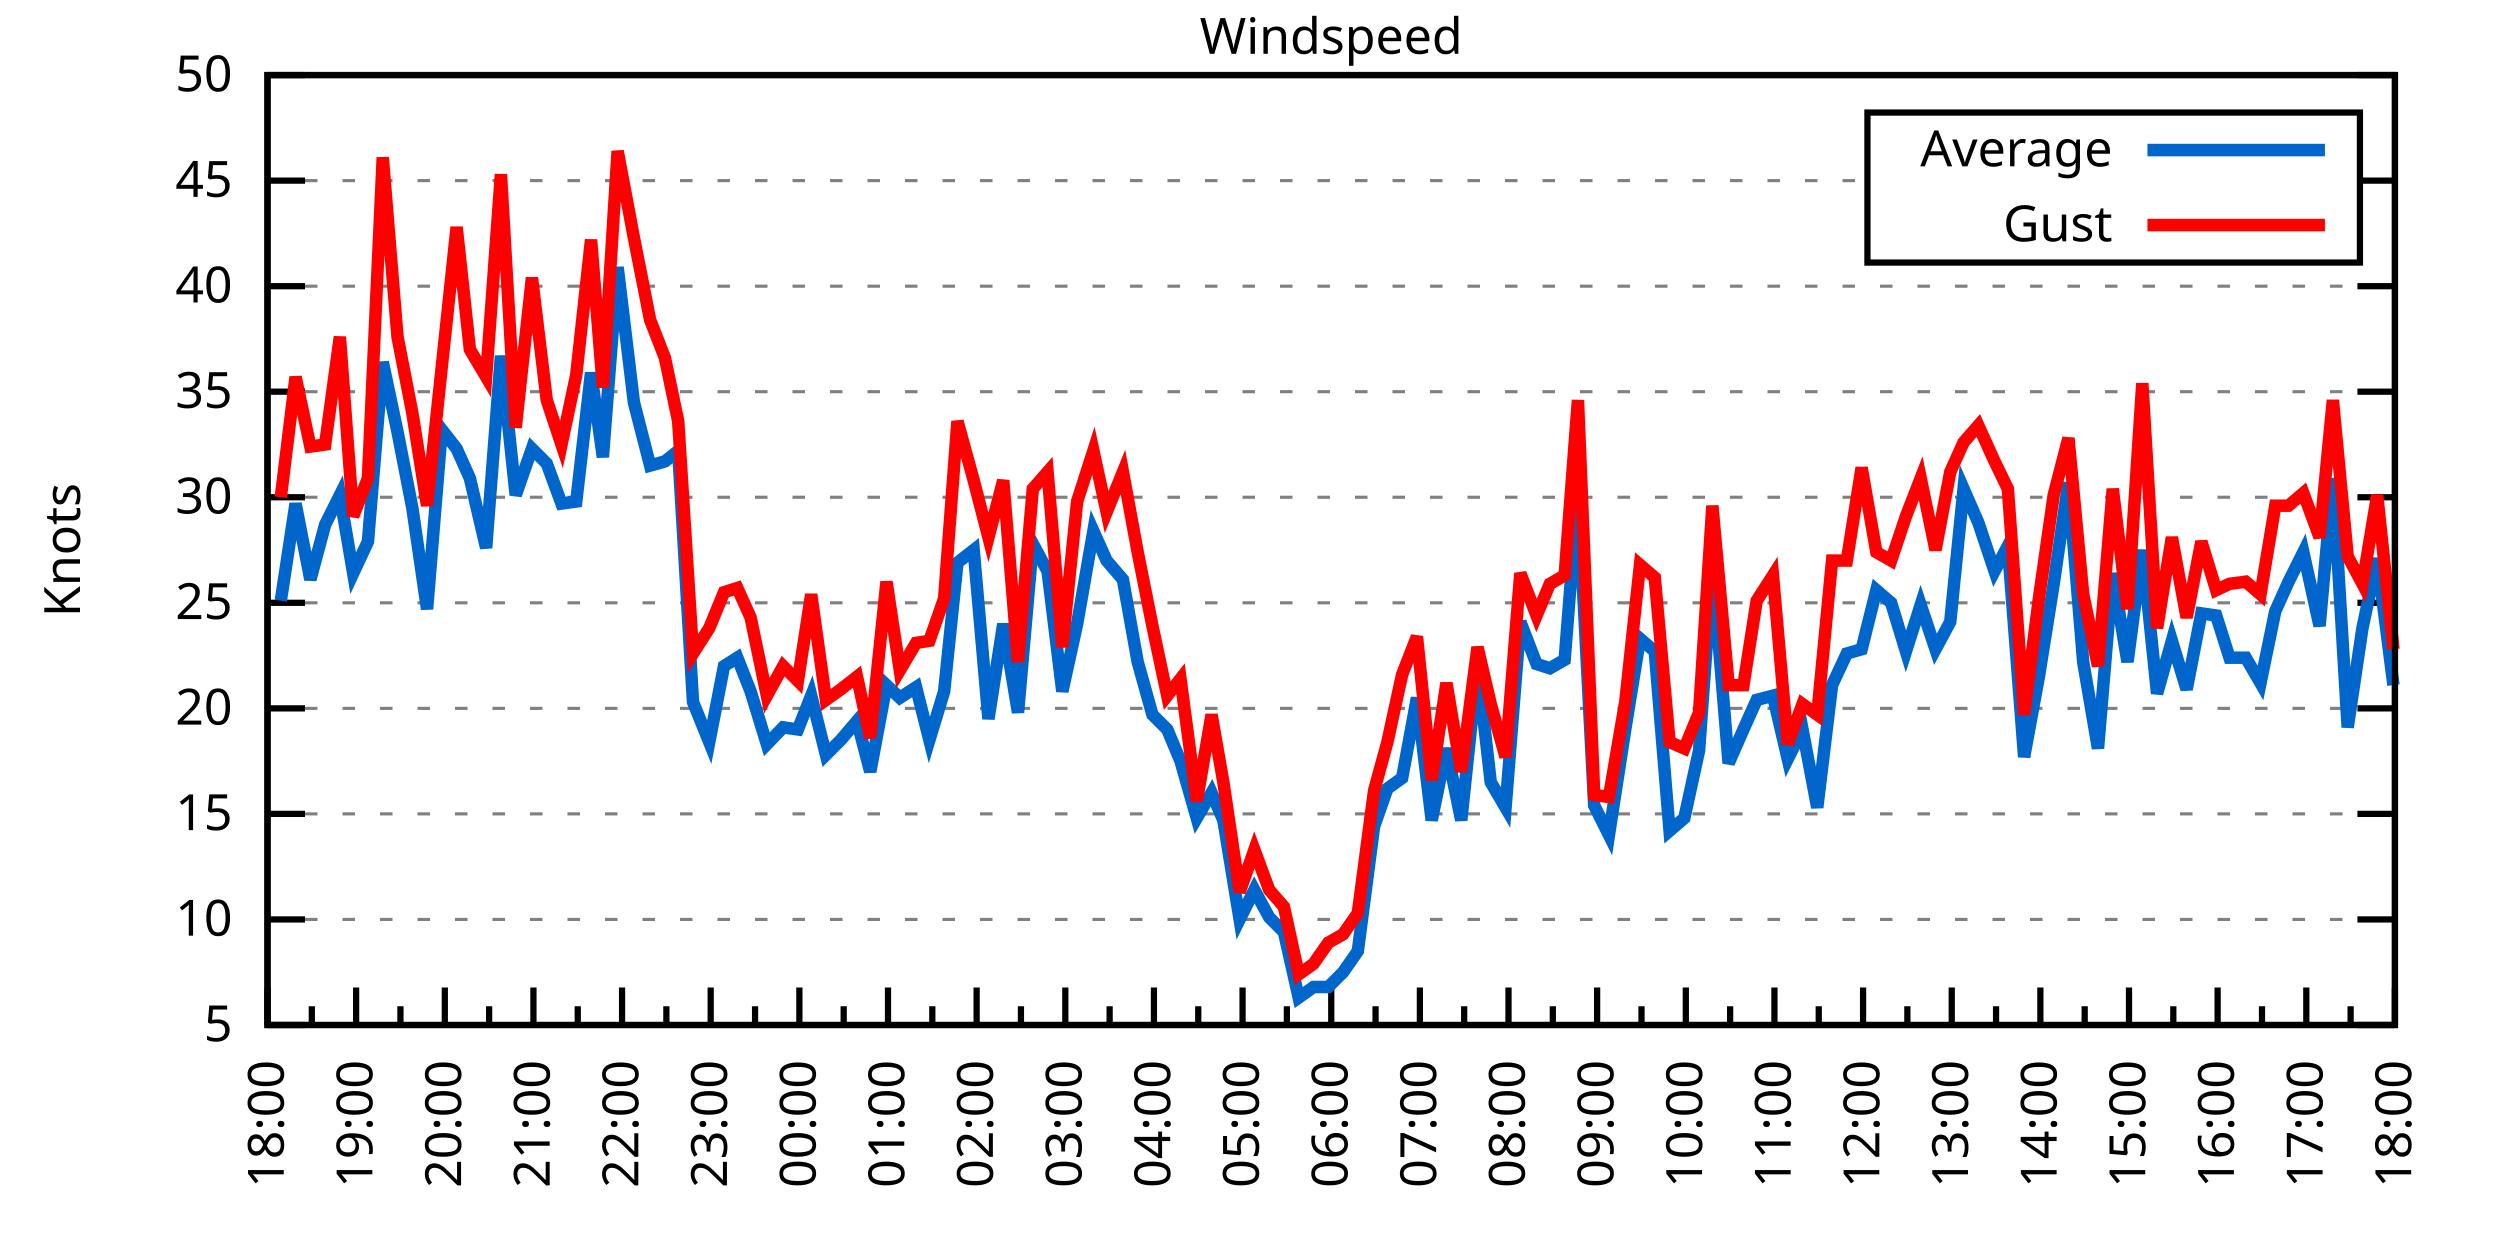
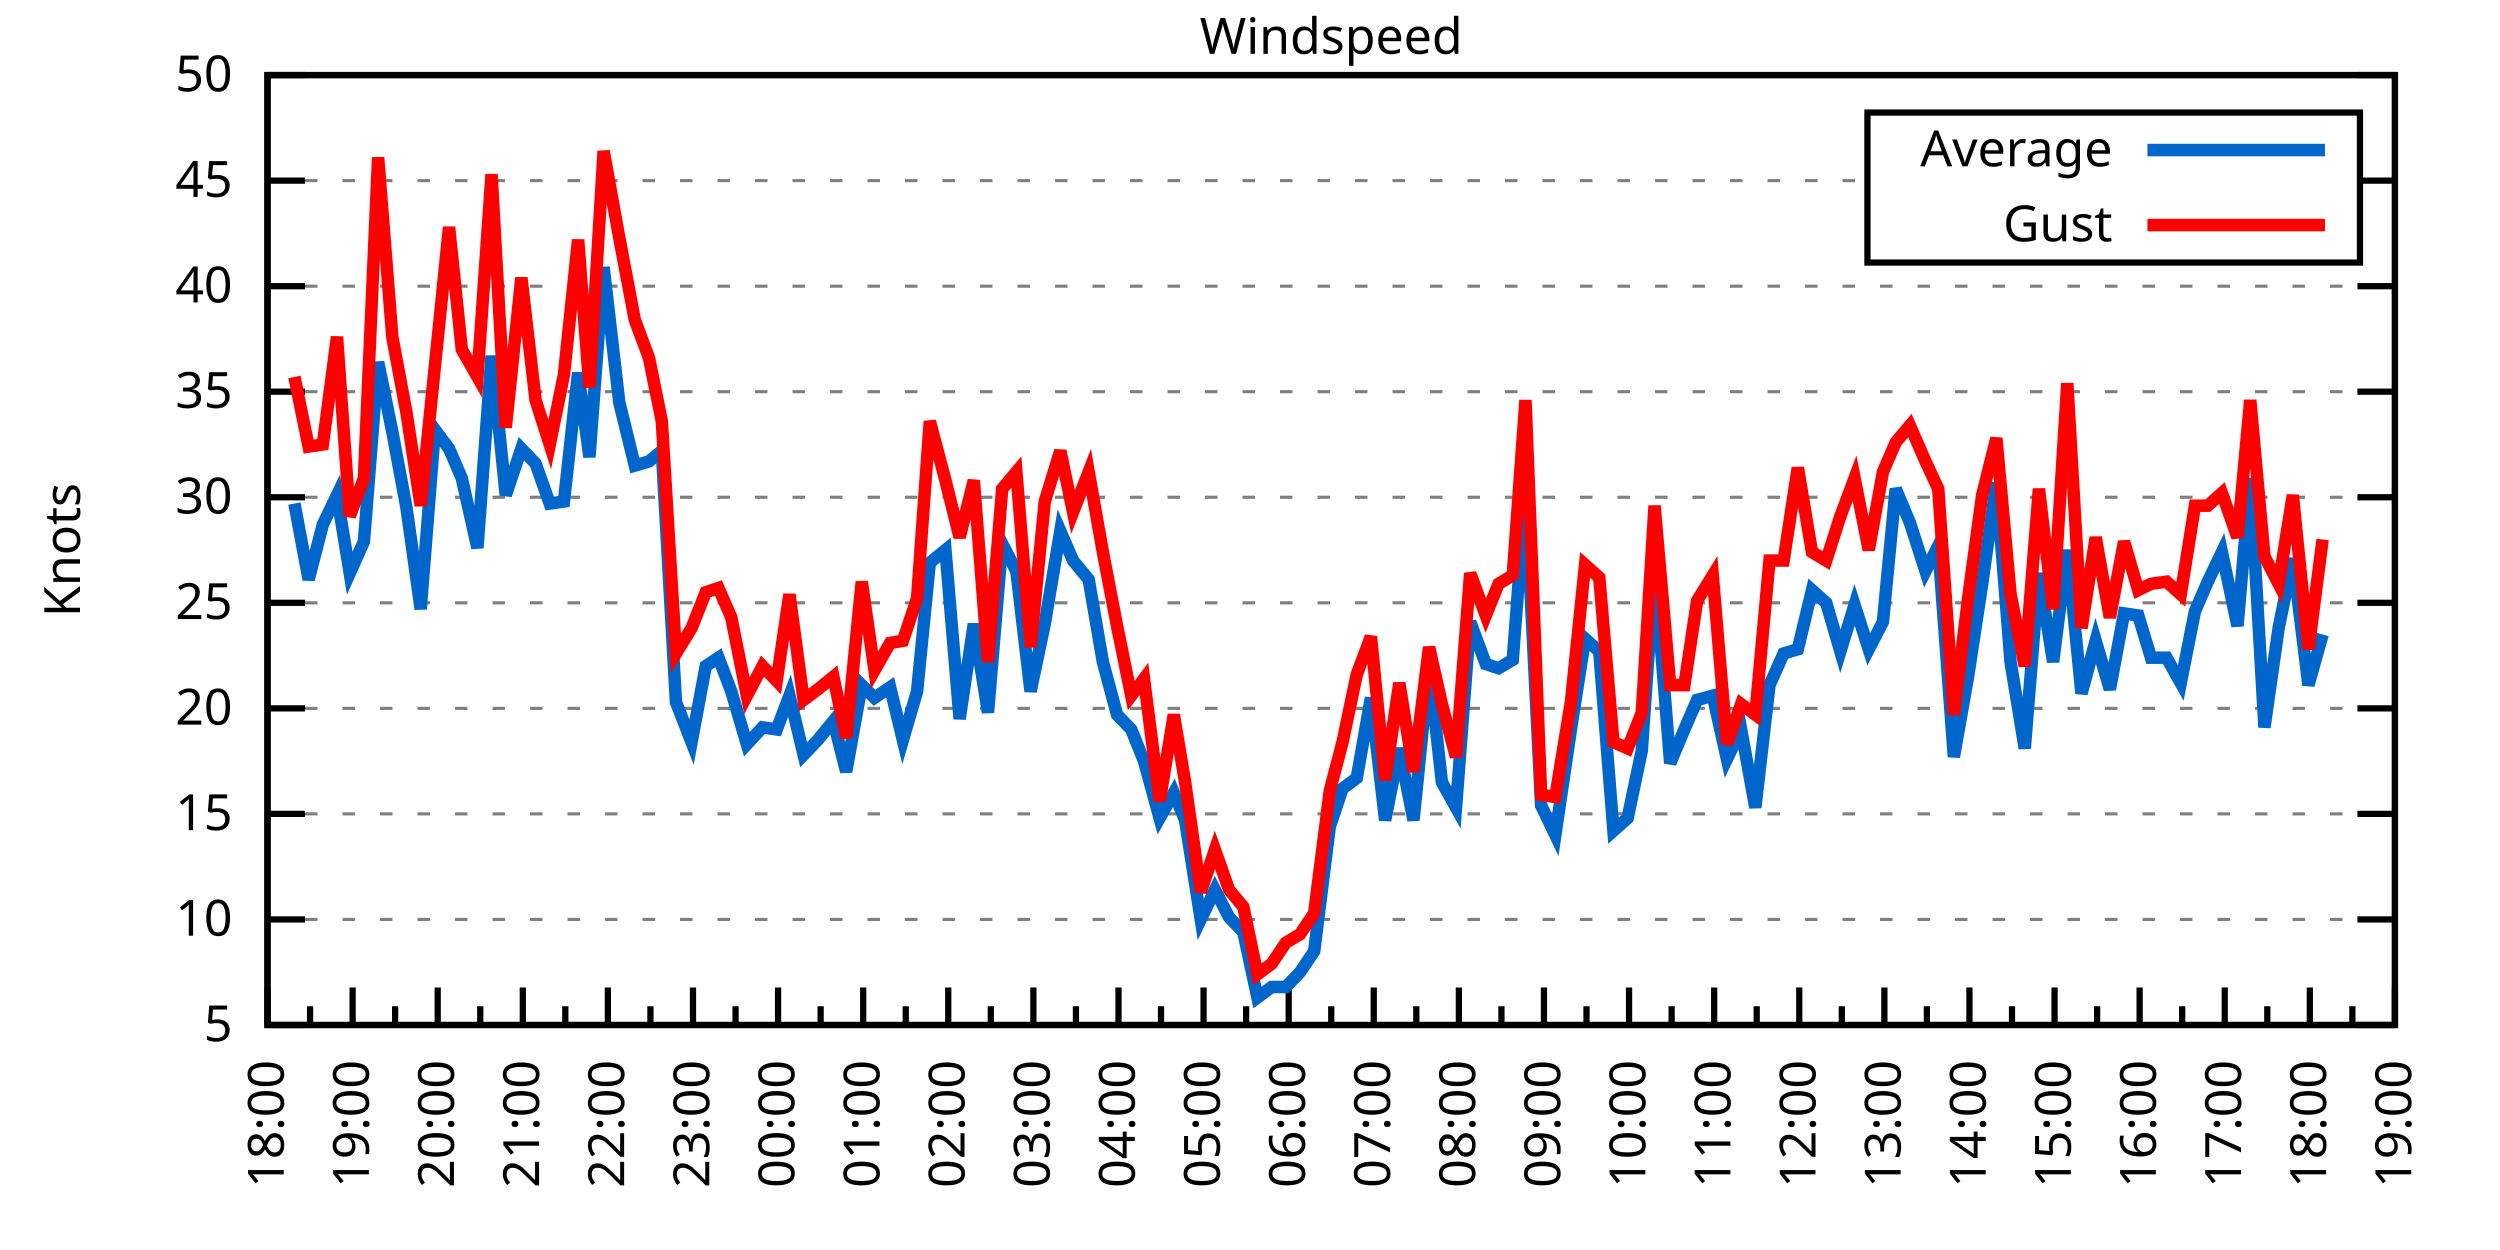
<svg xmlns="http://www.w3.org/2000/svg" xmlns:xlink="http://www.w3.org/1999/xlink" width="400" height="200" viewBox="0 0 400 200">
  <g id="gnuplot_canvas">
    <rect x="0" y="0" width="400" height="200" fill="none" />
    <defs>
      <circle id="gpDot" r="0.5" stroke-width="0.5" stroke="currentColor" />
      <path id="gpPt0" stroke-width="0.333" stroke="currentColor" d="M-1,0 h2 M0,-1 v2" />
      <path id="gpPt1" stroke-width="0.333" stroke="currentColor" d="M-1,-1 L1,1 M1,-1 L-1,1" />
      <path id="gpPt2" stroke-width="0.333" stroke="currentColor" d="M-1,0 L1,0 M0,-1 L0,1 M-1,-1 L1,1 M-1,1 L1,-1" />
      <rect id="gpPt3" stroke-width="0.333" stroke="currentColor" x="-1" y="-1" width="2" height="2" />
      <rect id="gpPt4" stroke-width="0.333" stroke="currentColor" fill="currentColor" x="-1" y="-1" width="2" height="2" />
      <circle id="gpPt5" stroke-width="0.333" stroke="currentColor" cx="0" cy="0" r="1" />
      <use xlink:href="#gpPt5" id="gpPt6" fill="currentColor" stroke="none" />
      <path id="gpPt7" stroke-width="0.333" stroke="currentColor" d="M0,-1.33 L-1.33,0.67 L1.33,0.67 z" />
      <use xlink:href="#gpPt7" id="gpPt8" fill="currentColor" stroke="none" />
      <use xlink:href="#gpPt7" id="gpPt9" stroke="currentColor" transform="rotate(180)" />
      <use xlink:href="#gpPt9" id="gpPt10" fill="currentColor" stroke="none" />
      <use xlink:href="#gpPt3" id="gpPt11" stroke="currentColor" transform="rotate(45)" />
      <use xlink:href="#gpPt11" id="gpPt12" fill="currentColor" stroke="none" />
      <path id="gpPt13" stroke-width="0.333" stroke="currentColor" d="M0,1.330 L1.265,0.411 L0.782,-1.067 L-0.782,-1.076 L-1.265,0.411 z" />
      <use xlink:href="#gpPt13" id="gpPt14" fill="currentColor" stroke="none" />
      <filter id="textbox" filterUnits="objectBoundingBox" x="0" y="0" height="1" width="1">
        <feFlood flood-color="white" flood-opacity="1" result="bgnd" />
        <feComposite in="SourceGraphic" in2="bgnd" operator="atop" />
      </filter>
      <filter id="greybox" filterUnits="objectBoundingBox" x="0" y="0" height="1" width="1">
        <feFlood flood-color="lightgrey" flood-opacity="1" result="grey" />
        <feComposite in="SourceGraphic" in2="grey" operator="atop" />
      </filter>
    </defs>
    <g fill="none" color="white" stroke="currentColor" stroke-width="1.00" stroke-linecap="butt" stroke-linejoin="miter">
</g>
    <g fill="none" color="black" stroke="currentColor" stroke-width="1.00" stroke-linecap="butt" stroke-linejoin="miter">
      <g stroke="none" shape-rendering="crispEdges">
        <polygon fill="rgb(255, 255, 255)" points="42.80,164.00 383.18,164.00 383.18,12.02 42.80,12.02 " />
      </g>
    </g>
    <g fill="none" color="black" stroke="currentColor" stroke-width="1.00" stroke-linecap="butt" stroke-linejoin="miter">
</g>
    <g fill="none" color="black" stroke="black" stroke-width="0.50" stroke-linecap="butt" stroke-linejoin="miter">
</g>
    <g fill="none" color="gray" stroke="currentColor" stroke-width="0.50" stroke-linecap="butt" stroke-linejoin="miter">
      <path stroke="gray" stroke-dasharray="2,4" class="gridline" d="M42.80,164.00 L383.19,164.00  " />
    </g>
    <g fill="none" color="gray" stroke="gray" stroke-width="1.00" stroke-linecap="butt" stroke-linejoin="miter">
</g>
    <g fill="none" color="black" stroke="currentColor" stroke-width="1.00" stroke-linecap="butt" stroke-linejoin="miter">
      <path stroke="black" d="M42.80,164.00 L48.80,164.00 M383.19,164.00 L377.19,164.00  " />
      <g transform="translate(37.20,166.60)" stroke="none" fill="black" font-family="Sans" font-size="8.00" text-anchor="end">
        <text>
          <tspan font-family="Sans"> 5</tspan>
        </text>
      </g>
    </g>
    <g fill="none" color="black" stroke="currentColor" stroke-width="1.00" stroke-linecap="butt" stroke-linejoin="miter">
</g>
    <g fill="none" color="black" stroke="black" stroke-width="0.50" stroke-linecap="butt" stroke-linejoin="miter">
</g>
    <g fill="none" color="gray" stroke="currentColor" stroke-width="0.50" stroke-linecap="butt" stroke-linejoin="miter">
      <path stroke="gray" stroke-dasharray="2,4" class="gridline" d="M42.80,147.11 L383.19,147.11  " />
    </g>
    <g fill="none" color="gray" stroke="gray" stroke-width="1.00" stroke-linecap="butt" stroke-linejoin="miter">
</g>
    <g fill="none" color="black" stroke="currentColor" stroke-width="1.00" stroke-linecap="butt" stroke-linejoin="miter">
      <path stroke="black" d="M42.80,147.11 L48.80,147.11 M383.19,147.11 L377.19,147.11  " />
      <g transform="translate(37.20,149.71)" stroke="none" fill="black" font-family="Sans" font-size="8.00" text-anchor="end">
        <text>
          <tspan font-family="Sans"> 10</tspan>
        </text>
      </g>
    </g>
    <g fill="none" color="black" stroke="currentColor" stroke-width="1.00" stroke-linecap="butt" stroke-linejoin="miter">
</g>
    <g fill="none" color="black" stroke="black" stroke-width="0.50" stroke-linecap="butt" stroke-linejoin="miter">
</g>
    <g fill="none" color="gray" stroke="currentColor" stroke-width="0.50" stroke-linecap="butt" stroke-linejoin="miter">
      <path stroke="gray" stroke-dasharray="2,4" class="gridline" d="M42.80,130.22 L383.19,130.22  " />
    </g>
    <g fill="none" color="gray" stroke="gray" stroke-width="1.00" stroke-linecap="butt" stroke-linejoin="miter">
</g>
    <g fill="none" color="black" stroke="currentColor" stroke-width="1.00" stroke-linecap="butt" stroke-linejoin="miter">
      <path stroke="black" d="M42.80,130.22 L48.80,130.22 M383.19,130.22 L377.19,130.22  " />
      <g transform="translate(37.20,132.82)" stroke="none" fill="black" font-family="Sans" font-size="8.00" text-anchor="end">
        <text>
          <tspan font-family="Sans"> 15</tspan>
        </text>
      </g>
    </g>
    <g fill="none" color="black" stroke="currentColor" stroke-width="1.00" stroke-linecap="butt" stroke-linejoin="miter">
</g>
    <g fill="none" color="black" stroke="black" stroke-width="0.50" stroke-linecap="butt" stroke-linejoin="miter">
</g>
    <g fill="none" color="gray" stroke="currentColor" stroke-width="0.50" stroke-linecap="butt" stroke-linejoin="miter">
      <path stroke="gray" stroke-dasharray="2,4" class="gridline" d="M42.80,113.34 L383.19,113.34  " />
    </g>
    <g fill="none" color="gray" stroke="gray" stroke-width="1.00" stroke-linecap="butt" stroke-linejoin="miter">
</g>
    <g fill="none" color="black" stroke="currentColor" stroke-width="1.00" stroke-linecap="butt" stroke-linejoin="miter">
      <path stroke="black" d="M42.80,113.34 L48.80,113.34 M383.19,113.34 L377.19,113.34  " />
      <g transform="translate(37.20,115.94)" stroke="none" fill="black" font-family="Sans" font-size="8.00" text-anchor="end">
        <text>
          <tspan font-family="Sans"> 20</tspan>
        </text>
      </g>
    </g>
    <g fill="none" color="black" stroke="currentColor" stroke-width="1.00" stroke-linecap="butt" stroke-linejoin="miter">
</g>
    <g fill="none" color="black" stroke="black" stroke-width="0.50" stroke-linecap="butt" stroke-linejoin="miter">
</g>
    <g fill="none" color="gray" stroke="currentColor" stroke-width="0.50" stroke-linecap="butt" stroke-linejoin="miter">
      <path stroke="gray" stroke-dasharray="2,4" class="gridline" d="M42.80,96.45 L383.19,96.45  " />
    </g>
    <g fill="none" color="gray" stroke="gray" stroke-width="1.00" stroke-linecap="butt" stroke-linejoin="miter">
</g>
    <g fill="none" color="black" stroke="currentColor" stroke-width="1.00" stroke-linecap="butt" stroke-linejoin="miter">
      <path stroke="black" d="M42.80,96.45 L48.80,96.45 M383.19,96.45 L377.19,96.45  " />
      <g transform="translate(37.20,99.05)" stroke="none" fill="black" font-family="Sans" font-size="8.00" text-anchor="end">
        <text>
          <tspan font-family="Sans"> 25</tspan>
        </text>
      </g>
    </g>
    <g fill="none" color="black" stroke="currentColor" stroke-width="1.00" stroke-linecap="butt" stroke-linejoin="miter">
</g>
    <g fill="none" color="black" stroke="black" stroke-width="0.50" stroke-linecap="butt" stroke-linejoin="miter">
</g>
    <g fill="none" color="gray" stroke="currentColor" stroke-width="0.50" stroke-linecap="butt" stroke-linejoin="miter">
      <path stroke="gray" stroke-dasharray="2,4" class="gridline" d="M42.80,79.56 L383.19,79.56  " />
    </g>
    <g fill="none" color="gray" stroke="gray" stroke-width="1.00" stroke-linecap="butt" stroke-linejoin="miter">
</g>
    <g fill="none" color="black" stroke="currentColor" stroke-width="1.00" stroke-linecap="butt" stroke-linejoin="miter">
      <path stroke="black" d="M42.80,79.56 L48.80,79.56 M383.19,79.56 L377.19,79.56  " />
      <g transform="translate(37.20,82.16)" stroke="none" fill="black" font-family="Sans" font-size="8.00" text-anchor="end">
        <text>
          <tspan font-family="Sans"> 30</tspan>
        </text>
      </g>
    </g>
    <g fill="none" color="black" stroke="currentColor" stroke-width="1.00" stroke-linecap="butt" stroke-linejoin="miter">
</g>
    <g fill="none" color="black" stroke="black" stroke-width="0.50" stroke-linecap="butt" stroke-linejoin="miter">
</g>
    <g fill="none" color="gray" stroke="currentColor" stroke-width="0.50" stroke-linecap="butt" stroke-linejoin="miter">
      <path stroke="gray" stroke-dasharray="2,4" class="gridline" d="M42.80,62.67 L383.19,62.67  " />
    </g>
    <g fill="none" color="gray" stroke="gray" stroke-width="1.00" stroke-linecap="butt" stroke-linejoin="miter">
</g>
    <g fill="none" color="black" stroke="currentColor" stroke-width="1.00" stroke-linecap="butt" stroke-linejoin="miter">
      <path stroke="black" d="M42.80,62.67 L48.80,62.67 M383.19,62.67 L377.19,62.67  " />
      <g transform="translate(37.20,65.27)" stroke="none" fill="black" font-family="Sans" font-size="8.00" text-anchor="end">
        <text>
          <tspan font-family="Sans"> 35</tspan>
        </text>
      </g>
    </g>
    <g fill="none" color="black" stroke="currentColor" stroke-width="1.00" stroke-linecap="butt" stroke-linejoin="miter">
</g>
    <g fill="none" color="black" stroke="black" stroke-width="0.50" stroke-linecap="butt" stroke-linejoin="miter">
</g>
    <g fill="none" color="gray" stroke="currentColor" stroke-width="0.50" stroke-linecap="butt" stroke-linejoin="miter">
      <path stroke="gray" stroke-dasharray="2,4" class="gridline" d="M42.80,45.79 L383.19,45.79  " />
    </g>
    <g fill="none" color="gray" stroke="gray" stroke-width="1.00" stroke-linecap="butt" stroke-linejoin="miter">
</g>
    <g fill="none" color="black" stroke="currentColor" stroke-width="1.00" stroke-linecap="butt" stroke-linejoin="miter">
      <path stroke="black" d="M42.80,45.79 L48.80,45.79 M383.19,45.79 L377.19,45.79  " />
      <g transform="translate(37.20,48.39)" stroke="none" fill="black" font-family="Sans" font-size="8.00" text-anchor="end">
        <text>
          <tspan font-family="Sans"> 40</tspan>
        </text>
      </g>
    </g>
    <g fill="none" color="black" stroke="currentColor" stroke-width="1.00" stroke-linecap="butt" stroke-linejoin="miter">
</g>
    <g fill="none" color="black" stroke="black" stroke-width="0.50" stroke-linecap="butt" stroke-linejoin="miter">
</g>
    <g fill="none" color="gray" stroke="currentColor" stroke-width="0.50" stroke-linecap="butt" stroke-linejoin="miter">
      <path stroke="gray" stroke-dasharray="2,4" class="gridline" d="M42.80,28.90 L298.79,28.90 M377.59,28.90 L383.19,28.90  " />
    </g>
    <g fill="none" color="gray" stroke="gray" stroke-width="1.00" stroke-linecap="butt" stroke-linejoin="miter">
</g>
    <g fill="none" color="black" stroke="currentColor" stroke-width="1.00" stroke-linecap="butt" stroke-linejoin="miter">
      <path stroke="black" d="M42.80,28.90 L48.80,28.90 M383.19,28.90 L377.19,28.90  " />
      <g transform="translate(37.20,31.50)" stroke="none" fill="black" font-family="Sans" font-size="8.00" text-anchor="end">
        <text>
          <tspan font-family="Sans"> 45</tspan>
        </text>
      </g>
    </g>
    <g fill="none" color="black" stroke="currentColor" stroke-width="1.00" stroke-linecap="butt" stroke-linejoin="miter">
</g>
    <g fill="none" color="black" stroke="black" stroke-width="0.50" stroke-linecap="butt" stroke-linejoin="miter">
</g>
    <g fill="none" color="gray" stroke="currentColor" stroke-width="0.50" stroke-linecap="butt" stroke-linejoin="miter">
      <path stroke="gray" stroke-dasharray="2,4" class="gridline" d="M42.80,12.01 L383.19,12.01  " />
    </g>
    <g fill="none" color="gray" stroke="gray" stroke-width="1.00" stroke-linecap="butt" stroke-linejoin="miter">
</g>
    <g fill="none" color="black" stroke="currentColor" stroke-width="1.00" stroke-linecap="butt" stroke-linejoin="miter">
      <path stroke="black" d="M42.80,12.01 L48.80,12.01 M383.19,12.01 L377.19,12.01  " />
      <g transform="translate(37.20,14.61)" stroke="none" fill="black" font-family="Sans" font-size="8.00" text-anchor="end">
        <text>
          <tspan font-family="Sans"> 50</tspan>
        </text>
      </g>
    </g>
    <g fill="none" color="black" stroke="currentColor" stroke-width="1.00" stroke-linecap="butt" stroke-linejoin="miter">
      <path stroke="black" d="M42.80,164.00 L42.80,158.00  " />
      <g transform="translate(45.40,169.60) rotate(270)" stroke="none" fill="black" font-family="Sans" font-size="8.00" text-anchor="end">
        <text>
          <tspan font-family="Sans">18:00</tspan>
        </text>
      </g>
    </g>
    <g fill="none" color="black" stroke="currentColor" stroke-width="1.00" stroke-linecap="butt" stroke-linejoin="miter">
-       <path stroke="black" d="M49.89,164.00 L49.89,161.00 M56.98,164.00 L56.98,158.00  " />
-       <g transform="translate(59.58,169.60) rotate(270)" stroke="none" fill="black" font-family="Sans" font-size="8.00" text-anchor="end">
+       <path stroke="black" d="M49.61,164.00 L49.61,161.00 M56.42,164.00 L56.42,158.00  " />
+       <g transform="translate(59.02,169.60) rotate(270)" stroke="none" fill="black" font-family="Sans" font-size="8.00" text-anchor="end">
        <text>
          <tspan font-family="Sans">19:00</tspan>
        </text>
      </g>
    </g>
    <g fill="none" color="black" stroke="currentColor" stroke-width="1.00" stroke-linecap="butt" stroke-linejoin="miter">
-       <path stroke="black" d="M64.07,164.00 L64.07,161.00 M71.17,164.00 L71.17,158.00  " />
-       <g transform="translate(73.77,169.60) rotate(270)" stroke="none" fill="black" font-family="Sans" font-size="8.00" text-anchor="end">
+       <path stroke="black" d="M63.22,164.00 L63.22,161.00 M70.03,164.00 L70.03,158.00  " />
+       <g transform="translate(72.63,169.60) rotate(270)" stroke="none" fill="black" font-family="Sans" font-size="8.00" text-anchor="end">
        <text>
          <tspan font-family="Sans">20:00</tspan>
        </text>
      </g>
    </g>
    <g fill="none" color="black" stroke="currentColor" stroke-width="1.00" stroke-linecap="butt" stroke-linejoin="miter">
-       <path stroke="black" d="M78.26,164.00 L78.26,161.00 M85.35,164.00 L85.35,158.00  " />
-       <g transform="translate(87.95,169.60) rotate(270)" stroke="none" fill="black" font-family="Sans" font-size="8.00" text-anchor="end">
+       <path stroke="black" d="M76.84,164.00 L76.84,161.00 M83.65,164.00 L83.65,158.00  " />
+       <g transform="translate(86.25,169.60) rotate(270)" stroke="none" fill="black" font-family="Sans" font-size="8.00" text-anchor="end">
        <text>
          <tspan font-family="Sans">21:00</tspan>
        </text>
      </g>
    </g>
    <g fill="none" color="black" stroke="currentColor" stroke-width="1.00" stroke-linecap="butt" stroke-linejoin="miter">
-       <path stroke="black" d="M92.44,164.00 L92.44,161.00 M99.53,164.00 L99.53,158.00  " />
-       <g transform="translate(102.13,169.60) rotate(270)" stroke="none" fill="black" font-family="Sans" font-size="8.00" text-anchor="end">
+       <path stroke="black" d="M90.45,164.00 L90.45,161.00 M97.26,164.00 L97.26,158.00  " />
+       <g transform="translate(99.86,169.60) rotate(270)" stroke="none" fill="black" font-family="Sans" font-size="8.00" text-anchor="end">
        <text>
          <tspan font-family="Sans">22:00</tspan>
        </text>
      </g>
    </g>
    <g fill="none" color="black" stroke="currentColor" stroke-width="1.00" stroke-linecap="butt" stroke-linejoin="miter">
-       <path stroke="black" d="M106.62,164.00 L106.62,161.00 M113.71,164.00 L113.71,158.00  " />
-       <g transform="translate(116.31,169.60) rotate(270)" stroke="none" fill="black" font-family="Sans" font-size="8.00" text-anchor="end">
+       <path stroke="black" d="M104.07,164.00 L104.07,161.00 M110.88,164.00 L110.88,158.00  " />
+       <g transform="translate(113.48,169.60) rotate(270)" stroke="none" fill="black" font-family="Sans" font-size="8.00" text-anchor="end">
        <text>
          <tspan font-family="Sans">23:00</tspan>
        </text>
      </g>
    </g>
    <g fill="none" color="black" stroke="currentColor" stroke-width="1.00" stroke-linecap="butt" stroke-linejoin="miter">
-       <path stroke="black" d="M120.81,164.00 L120.81,161.00 M127.90,164.00 L127.90,158.00  " />
-       <g transform="translate(130.50,169.60) rotate(270)" stroke="none" fill="black" font-family="Sans" font-size="8.00" text-anchor="end">
+       <path stroke="black" d="M117.69,164.00 L117.69,161.00 M124.49,164.00 L124.49,158.00  " />
+       <g transform="translate(127.09,169.60) rotate(270)" stroke="none" fill="black" font-family="Sans" font-size="8.00" text-anchor="end">
        <text>
          <tspan font-family="Sans">00:00</tspan>
        </text>
      </g>
    </g>
    <g fill="none" color="black" stroke="currentColor" stroke-width="1.00" stroke-linecap="butt" stroke-linejoin="miter">
-       <path stroke="black" d="M134.99,164.00 L134.99,161.00 M142.08,164.00 L142.08,158.00  " />
-       <g transform="translate(144.68,169.60) rotate(270)" stroke="none" fill="black" font-family="Sans" font-size="8.00" text-anchor="end">
+       <path stroke="black" d="M131.30,164.00 L131.30,161.00 M138.11,164.00 L138.11,158.00  " />
+       <g transform="translate(140.71,169.60) rotate(270)" stroke="none" fill="black" font-family="Sans" font-size="8.00" text-anchor="end">
        <text>
          <tspan font-family="Sans">01:00</tspan>
        </text>
      </g>
    </g>
    <g fill="none" color="black" stroke="currentColor" stroke-width="1.00" stroke-linecap="butt" stroke-linejoin="miter">
-       <path stroke="black" d="M149.17,164.00 L149.17,161.00 M156.26,164.00 L156.26,158.00  " />
-       <g transform="translate(158.86,169.60) rotate(270)" stroke="none" fill="black" font-family="Sans" font-size="8.00" text-anchor="end">
+       <path stroke="black" d="M144.92,164.00 L144.92,161.00 M151.72,164.00 L151.72,158.00  " />
+       <g transform="translate(154.32,169.60) rotate(270)" stroke="none" fill="black" font-family="Sans" font-size="8.00" text-anchor="end">
        <text>
          <tspan font-family="Sans">02:00</tspan>
        </text>
      </g>
    </g>
    <g fill="none" color="black" stroke="currentColor" stroke-width="1.00" stroke-linecap="butt" stroke-linejoin="miter">
-       <path stroke="black" d="M163.35,164.00 L163.35,161.00 M170.45,164.00 L170.45,158.00  " />
-       <g transform="translate(173.05,169.60) rotate(270)" stroke="none" fill="black" font-family="Sans" font-size="8.00" text-anchor="end">
+       <path stroke="black" d="M158.53,164.00 L158.53,161.00 M165.34,164.00 L165.34,158.00  " />
+       <g transform="translate(167.94,169.60) rotate(270)" stroke="none" fill="black" font-family="Sans" font-size="8.00" text-anchor="end">
        <text>
          <tspan font-family="Sans">03:00</tspan>
        </text>
      </g>
    </g>
    <g fill="none" color="black" stroke="currentColor" stroke-width="1.00" stroke-linecap="butt" stroke-linejoin="miter">
-       <path stroke="black" d="M177.54,164.00 L177.54,161.00 M184.63,164.00 L184.63,158.00  " />
-       <g transform="translate(187.23,169.60) rotate(270)" stroke="none" fill="black" font-family="Sans" font-size="8.00" text-anchor="end">
+       <path stroke="black" d="M172.15,164.00 L172.15,161.00 M178.96,164.00 L178.96,158.00  " />
+       <g transform="translate(181.56,169.60) rotate(270)" stroke="none" fill="black" font-family="Sans" font-size="8.00" text-anchor="end">
        <text>
          <tspan font-family="Sans">04:00</tspan>
        </text>
      </g>
    </g>
    <g fill="none" color="black" stroke="currentColor" stroke-width="1.00" stroke-linecap="butt" stroke-linejoin="miter">
-       <path stroke="black" d="M191.72,164.00 L191.72,161.00 M198.81,164.00 L198.81,158.00  " />
-       <g transform="translate(201.41,169.60) rotate(270)" stroke="none" fill="black" font-family="Sans" font-size="8.00" text-anchor="end">
+       <path stroke="black" d="M185.76,164.00 L185.76,161.00 M192.57,164.00 L192.57,158.00  " />
+       <g transform="translate(195.17,169.60) rotate(270)" stroke="none" fill="black" font-family="Sans" font-size="8.00" text-anchor="end">
        <text>
          <tspan font-family="Sans">05:00</tspan>
        </text>
      </g>
    </g>
    <g fill="none" color="black" stroke="currentColor" stroke-width="1.00" stroke-linecap="butt" stroke-linejoin="miter">
-       <path stroke="black" d="M205.90,164.00 L205.90,161.00 M213.00,164.00 L213.00,158.00  " />
-       <g transform="translate(215.60,169.60) rotate(270)" stroke="none" fill="black" font-family="Sans" font-size="8.00" text-anchor="end">
+       <path stroke="black" d="M199.38,164.00 L199.38,161.00 M206.19,164.00 L206.19,158.00  " />
+       <g transform="translate(208.79,169.60) rotate(270)" stroke="none" fill="black" font-family="Sans" font-size="8.00" text-anchor="end">
        <text>
          <tspan font-family="Sans">06:00</tspan>
        </text>
      </g>
    </g>
    <g fill="none" color="black" stroke="currentColor" stroke-width="1.00" stroke-linecap="butt" stroke-linejoin="miter">
-       <path stroke="black" d="M220.09,164.00 L220.09,161.00 M227.18,164.00 L227.18,158.00  " />
-       <g transform="translate(229.78,169.60) rotate(270)" stroke="none" fill="black" font-family="Sans" font-size="8.00" text-anchor="end">
+       <path stroke="black" d="M213.00,164.00 L213.00,161.00 M219.80,164.00 L219.80,158.00  " />
+       <g transform="translate(222.40,169.60) rotate(270)" stroke="none" fill="black" font-family="Sans" font-size="8.00" text-anchor="end">
        <text>
          <tspan font-family="Sans">07:00</tspan>
        </text>
      </g>
    </g>
    <g fill="none" color="black" stroke="currentColor" stroke-width="1.00" stroke-linecap="butt" stroke-linejoin="miter">
-       <path stroke="black" d="M234.27,164.00 L234.27,161.00 M241.36,164.00 L241.36,158.00  " />
-       <g transform="translate(243.96,169.60) rotate(270)" stroke="none" fill="black" font-family="Sans" font-size="8.00" text-anchor="end">
+       <path stroke="black" d="M226.61,164.00 L226.61,161.00 M233.42,164.00 L233.42,158.00  " />
+       <g transform="translate(236.02,169.60) rotate(270)" stroke="none" fill="black" font-family="Sans" font-size="8.00" text-anchor="end">
        <text>
          <tspan font-family="Sans">08:00</tspan>
        </text>
      </g>
    </g>
    <g fill="none" color="black" stroke="currentColor" stroke-width="1.00" stroke-linecap="butt" stroke-linejoin="miter">
-       <path stroke="black" d="M248.45,164.00 L248.45,161.00 M255.54,164.00 L255.54,158.00  " />
-       <g transform="translate(258.14,169.60) rotate(270)" stroke="none" fill="black" font-family="Sans" font-size="8.00" text-anchor="end">
+       <path stroke="black" d="M240.23,164.00 L240.23,161.00 M247.03,164.00 L247.03,158.00  " />
+       <g transform="translate(249.63,169.60) rotate(270)" stroke="none" fill="black" font-family="Sans" font-size="8.00" text-anchor="end">
        <text>
          <tspan font-family="Sans">09:00</tspan>
        </text>
      </g>
    </g>
    <g fill="none" color="black" stroke="currentColor" stroke-width="1.00" stroke-linecap="butt" stroke-linejoin="miter">
-       <path stroke="black" d="M262.64,164.00 L262.64,161.00 M269.73,164.00 L269.73,158.00  " />
-       <g transform="translate(272.33,169.60) rotate(270)" stroke="none" fill="black" font-family="Sans" font-size="8.00" text-anchor="end">
+       <path stroke="black" d="M253.84,164.00 L253.84,161.00 M260.65,164.00 L260.65,158.00  " />
+       <g transform="translate(263.25,169.60) rotate(270)" stroke="none" fill="black" font-family="Sans" font-size="8.00" text-anchor="end">
        <text>
          <tspan font-family="Sans">10:00</tspan>
        </text>
      </g>
    </g>
    <g fill="none" color="black" stroke="currentColor" stroke-width="1.00" stroke-linecap="butt" stroke-linejoin="miter">
-       <path stroke="black" d="M276.82,164.00 L276.82,161.00 M283.91,164.00 L283.91,158.00  " />
-       <g transform="translate(286.51,169.60) rotate(270)" stroke="none" fill="black" font-family="Sans" font-size="8.00" text-anchor="end">
+       <path stroke="black" d="M267.46,164.00 L267.46,161.00 M274.27,164.00 L274.27,158.00  " />
+       <g transform="translate(276.87,169.60) rotate(270)" stroke="none" fill="black" font-family="Sans" font-size="8.00" text-anchor="end">
        <text>
          <tspan font-family="Sans">11:00</tspan>
        </text>
      </g>
    </g>
    <g fill="none" color="black" stroke="currentColor" stroke-width="1.00" stroke-linecap="butt" stroke-linejoin="miter">
-       <path stroke="black" d="M291.00,164.00 L291.00,161.00 M298.09,164.00 L298.09,158.00  " />
-       <g transform="translate(300.69,169.60) rotate(270)" stroke="none" fill="black" font-family="Sans" font-size="8.00" text-anchor="end">
+       <path stroke="black" d="M281.07,164.00 L281.07,161.00 M287.88,164.00 L287.88,158.00  " />
+       <g transform="translate(290.48,169.60) rotate(270)" stroke="none" fill="black" font-family="Sans" font-size="8.00" text-anchor="end">
        <text>
          <tspan font-family="Sans">12:00</tspan>
        </text>
      </g>
    </g>
    <g fill="none" color="black" stroke="currentColor" stroke-width="1.00" stroke-linecap="butt" stroke-linejoin="miter">
-       <path stroke="black" d="M305.18,164.00 L305.18,161.00 M312.28,164.00 L312.28,158.00  " />
-       <g transform="translate(314.88,169.60) rotate(270)" stroke="none" fill="black" font-family="Sans" font-size="8.00" text-anchor="end">
+       <path stroke="black" d="M294.69,164.00 L294.69,161.00 M301.50,164.00 L301.50,158.00  " />
+       <g transform="translate(304.10,169.60) rotate(270)" stroke="none" fill="black" font-family="Sans" font-size="8.00" text-anchor="end">
        <text>
          <tspan font-family="Sans">13:00</tspan>
        </text>
      </g>
    </g>
    <g fill="none" color="black" stroke="currentColor" stroke-width="1.00" stroke-linecap="butt" stroke-linejoin="miter">
-       <path stroke="black" d="M319.37,164.00 L319.37,161.00 M326.46,164.00 L326.46,158.00  " />
-       <g transform="translate(329.06,169.60) rotate(270)" stroke="none" fill="black" font-family="Sans" font-size="8.00" text-anchor="end">
+       <path stroke="black" d="M308.30,164.00 L308.30,161.00 M315.11,164.00 L315.11,158.00  " />
+       <g transform="translate(317.71,169.60) rotate(270)" stroke="none" fill="black" font-family="Sans" font-size="8.00" text-anchor="end">
        <text>
          <tspan font-family="Sans">14:00</tspan>
        </text>
      </g>
    </g>
    <g fill="none" color="black" stroke="currentColor" stroke-width="1.00" stroke-linecap="butt" stroke-linejoin="miter">
-       <path stroke="black" d="M333.55,164.00 L333.55,161.00 M340.64,164.00 L340.64,158.00  " />
-       <g transform="translate(343.24,169.60) rotate(270)" stroke="none" fill="black" font-family="Sans" font-size="8.00" text-anchor="end">
+       <path stroke="black" d="M321.92,164.00 L321.92,161.00 M328.73,164.00 L328.73,158.00  " />
+       <g transform="translate(331.33,169.60) rotate(270)" stroke="none" fill="black" font-family="Sans" font-size="8.00" text-anchor="end">
        <text>
          <tspan font-family="Sans">15:00</tspan>
        </text>
      </g>
    </g>
    <g fill="none" color="black" stroke="currentColor" stroke-width="1.00" stroke-linecap="butt" stroke-linejoin="miter">
-       <path stroke="black" d="M347.73,164.00 L347.73,161.00 M354.82,164.00 L354.82,158.00  " />
-       <g transform="translate(357.42,169.60) rotate(270)" stroke="none" fill="black" font-family="Sans" font-size="8.00" text-anchor="end">
+       <path stroke="black" d="M335.54,164.00 L335.54,161.00 M342.34,164.00 L342.34,158.00  " />
+       <g transform="translate(344.94,169.60) rotate(270)" stroke="none" fill="black" font-family="Sans" font-size="8.00" text-anchor="end">
        <text>
          <tspan font-family="Sans">16:00</tspan>
        </text>
      </g>
    </g>
    <g fill="none" color="black" stroke="currentColor" stroke-width="1.00" stroke-linecap="butt" stroke-linejoin="miter">
-       <path stroke="black" d="M361.92,164.00 L361.92,161.00 M369.01,164.00 L369.01,158.00  " />
-       <g transform="translate(371.61,169.60) rotate(270)" stroke="none" fill="black" font-family="Sans" font-size="8.00" text-anchor="end">
+       <path stroke="black" d="M349.15,164.00 L349.15,161.00 M355.96,164.00 L355.96,158.00  " />
+       <g transform="translate(358.56,169.60) rotate(270)" stroke="none" fill="black" font-family="Sans" font-size="8.00" text-anchor="end">
        <text>
          <tspan font-family="Sans">17:00</tspan>
        </text>
      </g>
    </g>
    <g fill="none" color="black" stroke="currentColor" stroke-width="1.00" stroke-linecap="butt" stroke-linejoin="miter">
-       <path stroke="black" d="M376.10,164.00 L376.10,161.00 M383.19,164.00 L383.19,158.00  " />
+       <path stroke="black" d="M362.77,164.00 L362.77,161.00 M369.57,164.00 L369.57,158.00  " />
+       <g transform="translate(372.17,169.60) rotate(270)" stroke="none" fill="black" font-family="Sans" font-size="8.00" text-anchor="end">
+         <text>
+           <tspan font-family="Sans">18:00</tspan>
+         </text>
+       </g>
+     </g>
+     <g fill="none" color="black" stroke="currentColor" stroke-width="1.00" stroke-linecap="butt" stroke-linejoin="miter">
+       <path stroke="black" d="M376.38,164.00 L376.38,161.00 M383.19,164.00 L383.19,158.00  " />
      <g transform="translate(385.79,169.60) rotate(270)" stroke="none" fill="black" font-family="Sans" font-size="8.00" text-anchor="end">
        <text>
-           <tspan font-family="Sans">18:00</tspan>
+           <tspan font-family="Sans">19:00</tspan>
        </text>
      </g>
    </g>
    <g fill="none" color="black" stroke="currentColor" stroke-width="1.00" stroke-linecap="butt" stroke-linejoin="miter">
</g>
    <g fill="none" color="black" stroke="currentColor" stroke-width="1.00" stroke-linecap="butt" stroke-linejoin="miter">
      <path stroke="black" d="M42.80,12.01 L42.80,164.00 L383.19,164.00 L383.19,12.01 L42.80,12.01 Z  " />
    </g>
    <g fill="none" color="black" stroke="currentColor" stroke-width="1.00" stroke-linecap="butt" stroke-linejoin="miter">
      <g transform="translate(12.80,88.01) rotate(270)" stroke="none" fill="black" font-family="Sans" font-size="8.00" text-anchor="middle">
        <text>
          <tspan font-family="Sans">Knots</tspan>
        </text>
      </g>
    </g>
    <g fill="none" color="black" stroke="currentColor" stroke-width="1.00" stroke-linecap="butt" stroke-linejoin="miter">
</g>
    <g fill="none" color="black" stroke="currentColor" stroke-width="1.00" stroke-linecap="butt" stroke-linejoin="miter">
      <path stroke="black" d="M298.79,42.01 L298.79,18.01 L377.59,18.01 L377.59,42.01 L298.79,42.01 Z  " />
    </g>
    <g id="Windspeed_plot_1">
      <g fill="none" color="white" stroke="black" stroke-width="2.00" stroke-linecap="butt" stroke-linejoin="miter">
</g>
      <g fill="none" color="black" stroke="currentColor" stroke-width="2.00" stroke-linecap="butt" stroke-linejoin="miter">
        <g transform="translate(337.99,26.61)" stroke="none" fill="black" font-family="Sans" font-size="8.00" text-anchor="end">
          <text>
            <tspan font-family="Sans">Average</tspan>
          </text>
        </g>
      </g>
      <g fill="none" color="black" stroke="currentColor" stroke-width="2.00" stroke-linecap="butt" stroke-linejoin="miter">
-         <path stroke="rgb(  0, 102, 204)" d="M343.59,24.01 L371.99,24.01 M44.93,96.11 L47.29,80.57 L49.66,92.73 L52.02,83.95 L54.38,79.22 L56.51,91.72   L58.87,86.65 L61.24,57.94 L63.60,69.09 L65.97,81.25 L68.33,97.46 L70.69,68.75 L73.06,71.79 L75.18,76.52   L77.78,87.67 L80.15,56.93 L82.51,79.22 L85.11,71.79 L87.48,74.16 L89.84,80.57 L92.20,80.24 L94.57,59.63   L96.46,73.14 L98.82,42.75 L101.42,64.36 L104.02,74.49 L106.39,73.82 L108.51,72.13 L110.88,112.32 L113.48,118.74   L115.84,106.58 L117.97,105.23 L120.10,110.63 L122.70,119.08 L125.30,116.38 L127.66,116.71 L129.79,111.31 L132.15,120.77   L134.52,118.40 L137.12,115.36 L139.24,123.47 L141.84,109.62 L143.97,111.65 L146.57,109.96 L148.70,118.40 L151.06,110.63   L153.19,90.03 L155.79,88.00 L158.15,115.03 L160.52,99.83 L162.88,114.01 L165.25,86.99 L167.61,91.38 L169.97,110.63   L172.34,99.83 L174.94,84.97 L177.06,89.69 L179.67,92.73 L182.03,105.91 L184.39,114.35 L186.76,116.71 L188.88,121.78   L191.48,130.90 L193.85,126.85 L195.74,131.24 L198.34,147.11 L200.70,142.38 L203.07,146.77 L205.43,149.14 L207.79,159.61   L210.16,157.92 L212.52,157.92 L214.89,155.56 L217.25,152.18 L219.85,132.25 L221.98,126.17 L224.34,124.48 L226.71,111.65   L229.07,131.24 L231.43,119.75 L233.80,131.24 L236.40,106.58 L238.52,125.16 L240.89,129.21 L243.25,99.49 L245.85,106.24   L247.98,106.92 L250.34,105.57 L252.47,78.55 L255.07,128.87 L257.43,133.60 L260.04,116.71 L262.40,102.19 L264.76,104.22   L267.13,132.93 L269.49,130.90 L271.85,120.09 L273.98,90.71 L276.58,122.12 L278.95,116.71 L281.07,111.99 L283.67,111.31   L286.04,121.44 L288.40,116.71 L290.76,129.21 L293.13,109.62 L295.49,104.56 L297.86,103.88 L300.22,94.42 L302.58,96.45   L304.95,104.22 L307.31,96.79 L309.68,103.88 L312.04,99.49 L314.17,78.21 L316.53,83.61 L319.13,91.38 L321.26,87.33   L323.86,121.11 L326.22,108.27 L328.59,93.41 L330.95,77.20 L333.31,105.91 L335.68,119.75 L338.04,91.72 L340.40,105.91   L342.77,88.00 L345.13,110.97 L347.50,102.53 L349.86,110.30 L352.22,98.14 L354.59,98.48 L356.72,105.23 L359.32,105.23   L361.68,109.28 L364.04,97.80 L366.17,93.07 L368.53,88.34 L371.13,100.16 L373.26,76.52 L375.63,116.38 L377.99,100.50   L380.35,89.36 L382.95,109.62  " />
+         <path stroke="rgb(  0, 102, 204)" d="M343.59,24.01 L371.99,24.01 M47.11,80.57 L49.38,92.73 L51.65,83.95 L53.92,79.22 L55.96,91.72 L58.23,86.65   L60.50,57.94 L62.77,69.09 L65.04,81.25 L67.31,97.46 L69.58,68.75 L71.85,71.79 L73.89,76.52 L76.39,87.67   L78.65,56.93 L80.92,79.22 L83.42,71.79 L85.69,74.16 L87.96,80.57 L90.23,80.24 L92.50,59.63 L94.31,73.14   L96.58,42.75 L99.08,64.36 L101.57,74.49 L103.84,73.82 L105.89,72.13 L108.15,112.32 L110.65,118.74 L112.92,106.58   L114.96,105.23 L117.01,110.63 L119.50,119.08 L122.00,116.38 L124.27,116.71 L126.31,111.31 L128.58,120.77 L130.85,118.40   L133.34,115.36 L135.39,123.47 L137.88,109.62 L139.92,111.65 L142.42,109.96 L144.46,118.40 L146.73,110.63 L148.77,90.03   L151.27,88.00 L153.54,115.03 L155.81,99.83 L158.08,114.01 L160.35,86.99 L162.62,91.38 L164.89,110.63 L167.16,99.83   L169.65,84.97 L171.69,89.69 L174.19,92.73 L176.46,105.91 L178.73,114.35 L181.00,116.71 L183.04,121.78 L185.54,130.90   L187.81,126.85 L189.62,131.24 L192.12,147.11 L194.39,142.38 L196.66,146.77 L198.93,149.14 L201.19,159.61 L203.46,157.92   L205.73,157.92 L208.00,155.56 L210.27,152.18 L212.77,132.25 L214.81,126.17 L217.08,124.48 L219.35,111.65 L221.62,131.24   L223.89,119.75 L226.16,131.24 L228.65,106.58 L230.70,125.16 L232.96,129.21 L235.23,99.49 L237.73,106.24 L239.77,106.92   L242.04,105.57 L244.08,78.55 L246.58,128.87 L248.85,133.60 L251.35,116.71 L253.61,102.19 L255.88,104.22 L258.15,132.93   L260.42,130.90 L262.69,120.09 L264.73,90.71 L267.23,122.12 L269.50,116.71 L271.54,111.99 L274.04,111.31 L276.31,121.44   L278.58,116.71 L280.85,129.21 L283.12,109.62 L285.38,104.56 L287.65,103.88 L289.92,94.42 L292.19,96.45 L294.46,104.22   L296.73,96.79 L299.00,103.88 L301.27,99.49 L303.31,78.21 L305.58,83.61 L308.08,91.38 L310.12,87.33 L312.62,121.11   L314.89,108.27 L317.15,93.41 L319.42,77.20 L321.69,105.91 L323.96,119.75 L326.23,91.72 L328.50,105.91 L330.77,88.00   L333.04,110.97 L335.31,102.53 L337.58,110.30 L339.85,98.14 L342.12,98.48 L344.16,105.23 L346.65,105.23 L348.92,109.28   L351.19,97.80 L353.24,93.07 L355.50,88.34 L358.00,100.16 L360.04,76.52 L362.31,116.38 L364.58,100.50 L366.85,89.36   L369.35,109.62 L371.62,101.52  " />
      </g>
    </g>
    <g id="Windspeed_plot_2">
      <g fill="none" color="black" stroke="currentColor" stroke-width="2.00" stroke-linecap="butt" stroke-linejoin="miter">
        <g transform="translate(337.99,38.61)" stroke="none" fill="black" font-family="Sans" font-size="8.00" text-anchor="end">
          <text>
            <tspan font-family="Sans">Gust</tspan>
          </text>
        </g>
      </g>
      <g fill="none" color="black" stroke="currentColor" stroke-width="2.00" stroke-linecap="butt" stroke-linejoin="miter">
-         <path stroke="rgb(255,   0,   0)" d="M343.59,36.01 L371.99,36.01 M44.93,79.56 L47.29,60.31 L49.66,71.45 L52.02,71.12 L54.38,53.89 L56.51,82.60   L58.87,76.52 L61.24,25.18 L63.60,53.89 L65.97,66.05 L68.33,80.91 L70.69,58.62 L73.06,36.33 L75.18,55.92   L77.78,60.31 L80.15,27.88 L82.51,68.42 L85.11,44.43 L87.48,64.02 L89.84,71.12 L92.20,59.97 L94.57,38.35   L96.46,62.00 L98.82,24.17 L101.42,38.02 L104.02,51.19 L106.39,57.27 L108.51,67.40 L110.88,104.56 L113.48,100.50   L115.84,94.76 L117.97,94.08 L120.10,98.81 L122.70,111.31 L125.30,106.58 L127.66,108.95 L129.79,95.10 L132.15,111.99   L134.52,110.30 L137.12,108.27 L139.24,118.07 L141.84,93.07 L143.97,107.26 L146.57,102.87 L148.70,102.53 L151.06,95.77   L153.19,67.40 L155.79,76.86 L158.15,85.98 L160.52,76.86 L162.88,105.91 L165.25,78.21 L167.61,75.51 L169.97,103.54   L172.34,80.24 L174.94,72.13 L177.06,81.93 L179.67,75.51 L182.03,88.34 L184.39,100.16 L186.76,111.31 L188.88,108.61   L191.48,128.20 L193.85,114.35 L195.74,125.16 L198.34,142.72 L200.70,135.97 L203.07,142.38 L205.43,145.09 L207.79,155.89   L210.16,154.21 L212.52,150.83 L214.89,149.48 L217.25,146.10 L219.85,126.51 L221.98,118.74 L224.34,107.93 L226.71,101.85   L229.07,124.82 L231.43,109.28 L233.80,123.47 L236.40,103.54 L238.52,112.66 L240.89,121.11 L243.25,91.72 L245.85,98.48   L247.98,93.41 L250.34,92.06 L252.47,64.02 L255.07,127.18 L257.43,127.52 L260.04,112.32 L262.40,90.37 L264.76,92.40   L267.13,118.74 L269.49,119.75 L271.85,114.01 L273.98,80.91 L276.58,109.62 L278.95,109.62 L281.07,96.11 L283.67,92.06   L286.04,119.08 L288.40,112.66 L290.76,114.35 L293.13,89.69 L295.49,89.69 L297.86,74.83 L300.22,88.34 L302.58,89.69   L304.95,82.60 L307.31,76.52 L309.68,88.00 L312.04,75.51 L314.17,70.78 L316.53,68.08 L319.13,73.82 L321.26,78.21   L323.86,114.35 L326.22,95.77 L328.59,79.22 L330.95,70.10 L333.31,95.10 L335.68,106.58 L338.04,78.21 L340.40,97.46   L342.77,61.32 L345.13,100.50 L347.50,85.98 L349.86,98.81 L352.22,86.65 L354.59,94.42 L356.72,93.41 L359.32,93.07   L361.68,95.10 L364.04,80.91 L366.17,80.91 L368.53,78.89 L371.13,85.98 L373.26,64.02 L375.63,89.02 L377.99,93.41   L380.35,79.22 L382.95,103.88  " />
+         <path stroke="rgb(255,   0,   0)" d="M343.59,36.01 L371.99,36.01 M47.11,60.31 L49.38,71.45 L51.65,71.12 L53.92,53.89 L55.96,82.60 L58.23,76.52   L60.50,25.18 L62.77,53.89 L65.04,66.05 L67.31,80.91 L69.58,58.62 L71.85,36.33 L73.89,55.92 L76.39,60.31   L78.65,27.88 L80.92,68.42 L83.42,44.43 L85.69,64.02 L87.96,71.12 L90.23,59.97 L92.50,38.35 L94.31,62.00   L96.58,24.17 L99.08,38.02 L101.57,51.19 L103.84,57.27 L105.89,67.40 L108.15,104.56 L110.65,100.50 L112.92,94.76   L114.96,94.08 L117.01,98.81 L119.50,111.31 L122.00,106.58 L124.27,108.95 L126.31,95.10 L128.58,111.99 L130.85,110.30   L133.34,108.27 L135.39,118.07 L137.88,93.07 L139.92,107.26 L142.42,102.87 L144.46,102.53 L146.73,95.77 L148.77,67.40   L151.27,76.86 L153.54,85.98 L155.81,76.86 L158.08,105.91 L160.35,78.21 L162.62,75.51 L164.89,103.54 L167.16,80.24   L169.65,72.13 L171.69,81.93 L174.19,75.51 L176.46,88.34 L178.73,100.16 L181.00,111.31 L183.04,108.61 L185.54,128.20   L187.81,114.35 L189.62,125.16 L192.12,142.72 L194.39,135.97 L196.66,142.38 L198.93,145.09 L201.19,155.89 L203.46,154.21   L205.73,150.83 L208.00,149.48 L210.27,146.10 L212.77,126.51 L214.81,118.74 L217.08,107.93 L219.35,101.85 L221.62,124.82   L223.89,109.28 L226.16,123.47 L228.65,103.54 L230.70,112.66 L232.96,121.11 L235.23,91.72 L237.73,98.48 L239.77,93.41   L242.04,92.06 L244.08,64.02 L246.58,127.18 L248.85,127.52 L251.35,112.32 L253.61,90.37 L255.88,92.40 L258.15,118.74   L260.42,119.75 L262.69,114.01 L264.73,80.91 L267.23,109.62 L269.50,109.62 L271.54,96.11 L274.04,92.06 L276.31,119.08   L278.58,112.66 L280.85,114.35 L283.12,89.69 L285.38,89.69 L287.65,74.83 L289.92,88.34 L292.19,89.69 L294.46,82.60   L296.73,76.52 L299.00,88.00 L301.27,75.51 L303.31,70.78 L305.58,68.08 L308.08,73.82 L310.12,78.21 L312.62,114.35   L314.89,95.77 L317.15,79.22 L319.42,70.10 L321.69,95.10 L323.96,106.58 L326.23,78.21 L328.50,97.46 L330.77,61.32   L333.04,100.50 L335.31,85.98 L337.58,98.81 L339.85,86.65 L342.12,94.42 L344.16,93.41 L346.65,93.07 L348.92,95.10   L351.19,80.91 L353.24,80.91 L355.50,78.89 L358.00,85.98 L360.04,64.02 L362.31,89.02 L364.58,93.41 L366.85,79.22   L369.35,103.88 L371.62,86.32  " />
      </g>
    </g>
    <g fill="none" color="black" stroke="currentColor" stroke-width="2.00" stroke-linecap="butt" stroke-linejoin="miter">
</g>
    <g fill="none" color="black" stroke="black" stroke-width="1.00" stroke-linecap="butt" stroke-linejoin="miter">
</g>
    <g fill="none" color="black" stroke="currentColor" stroke-width="1.00" stroke-linecap="butt" stroke-linejoin="miter">
      <path stroke="black" d="M42.80,12.01 L42.80,164.00 L383.19,164.00 L383.19,12.01 L42.80,12.01 Z  " />
    </g>
    <g fill="none" color="black" stroke="currentColor" stroke-width="1.00" stroke-linecap="butt" stroke-linejoin="miter">
      <g transform="translate(212.99,8.61)" stroke="none" fill="black" font-family="Sans" font-size="8.00" text-anchor="middle">
        <text>
          <tspan font-family="Sans">Windspeed</tspan>
        </text>
      </g>
    </g>
    <g fill="none" color="black" stroke="currentColor" stroke-width="1.00" stroke-linecap="butt" stroke-linejoin="miter">
</g>
  </g>
</svg>
